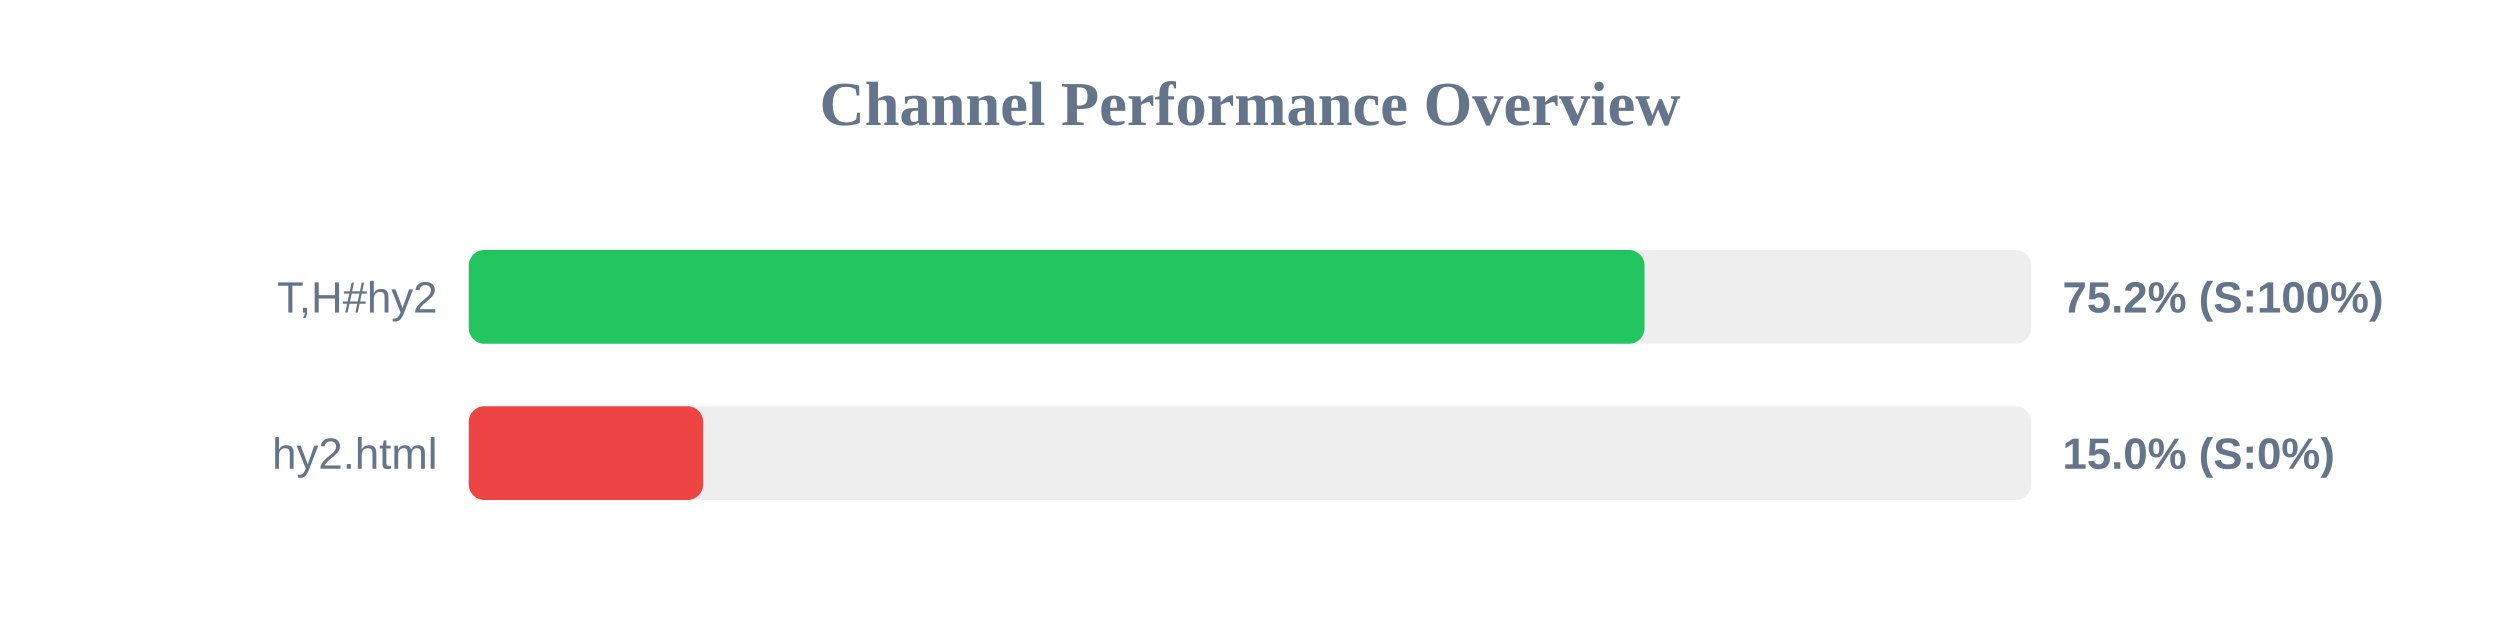
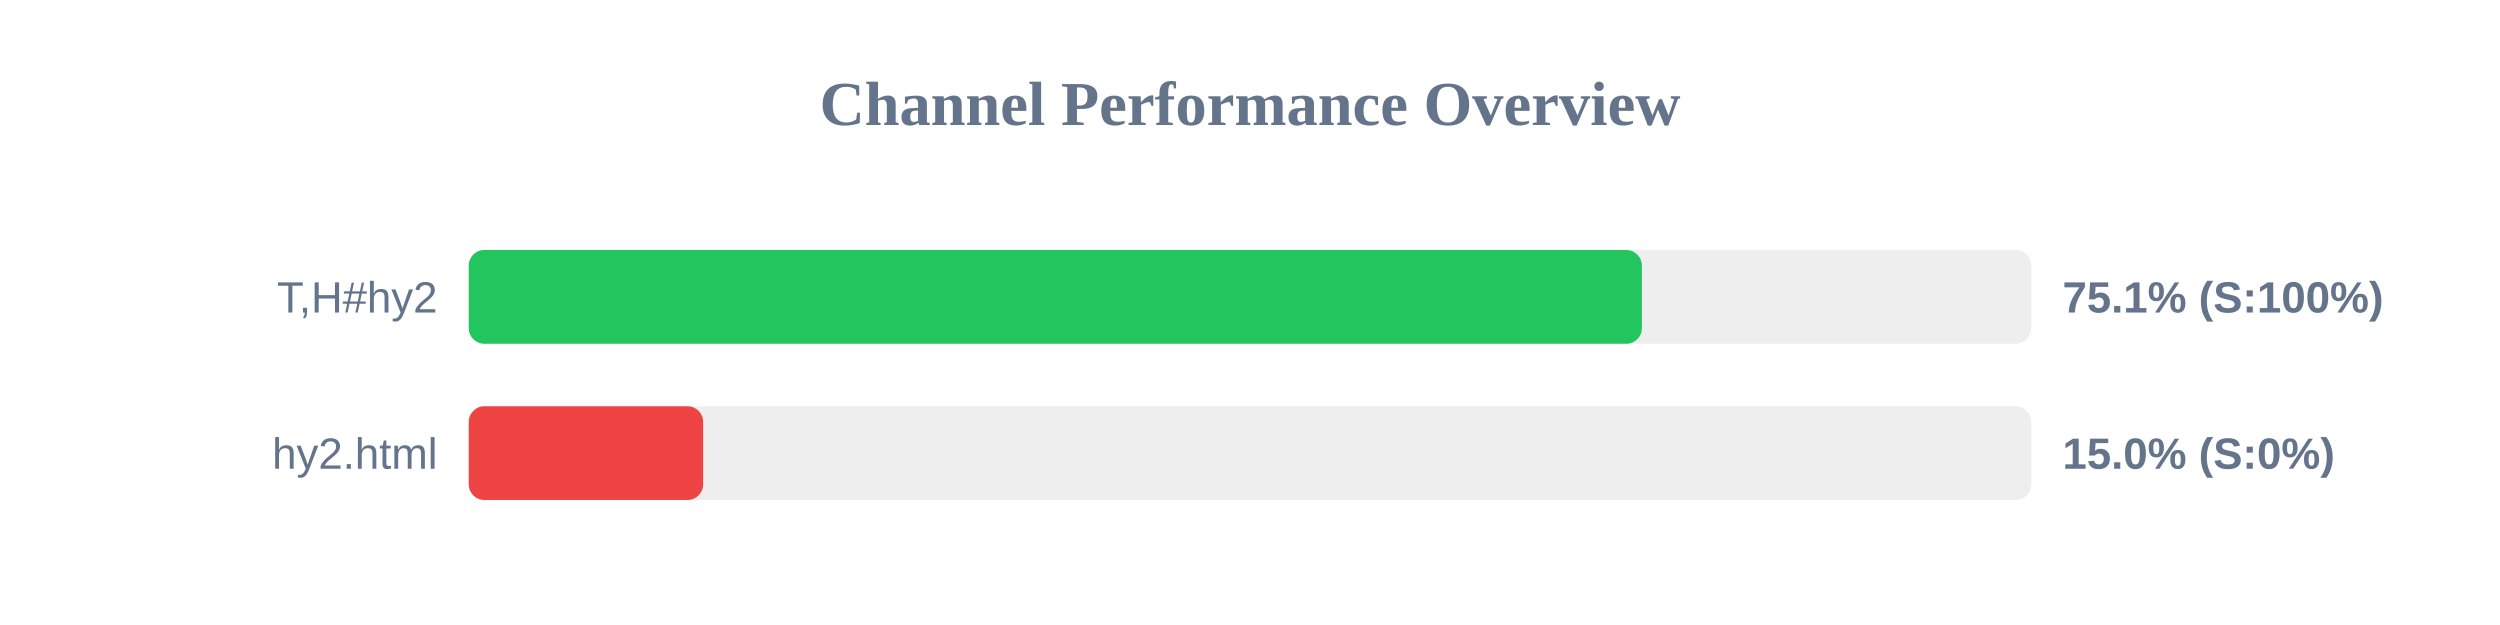
<svg xmlns="http://www.w3.org/2000/svg" width="800" height="200" version="1.1">
  <style>
        .row { font: 14px Arial; fill: #64748b; }
        .score { font: bold 14px Arial; fill: #64748b; }
    </style>
  <text x="400" y="40" text-anchor="middle" font-size="20px" font-weight="bold" fill="#64748b">Channel Performance Overview</text>
  <rect x="150" y="80" width="500" height="30" fill="#eee" rx="5" />
-   <rect x="150" y="80" width="376.25" height="30" fill="#22c55e" rx="5" />
+   <rect x="150" y="80" width="375.4" height="30" fill="#22c55e" rx="5" />
  <text x="140" y="100" text-anchor="end" class="row">T,H#hy2</text>
-   <text x="660" y="100" text-anchor="start" class="score">75.2% (S:100%)</text>
+   <text x="660" y="100" text-anchor="start" class="score">75.1% (S:100%)</text>
  <rect x="150" y="130" width="500" height="30" fill="#eee" rx="5" />
  <rect x="150" y="130" width="75.0" height="30" fill="#ef4444" rx="5" />
  <text x="140" y="150" text-anchor="end" class="row">hy2.html</text>
  <text x="660" y="150" text-anchor="start" class="score">15.0% (S:0%)</text>
</svg>
